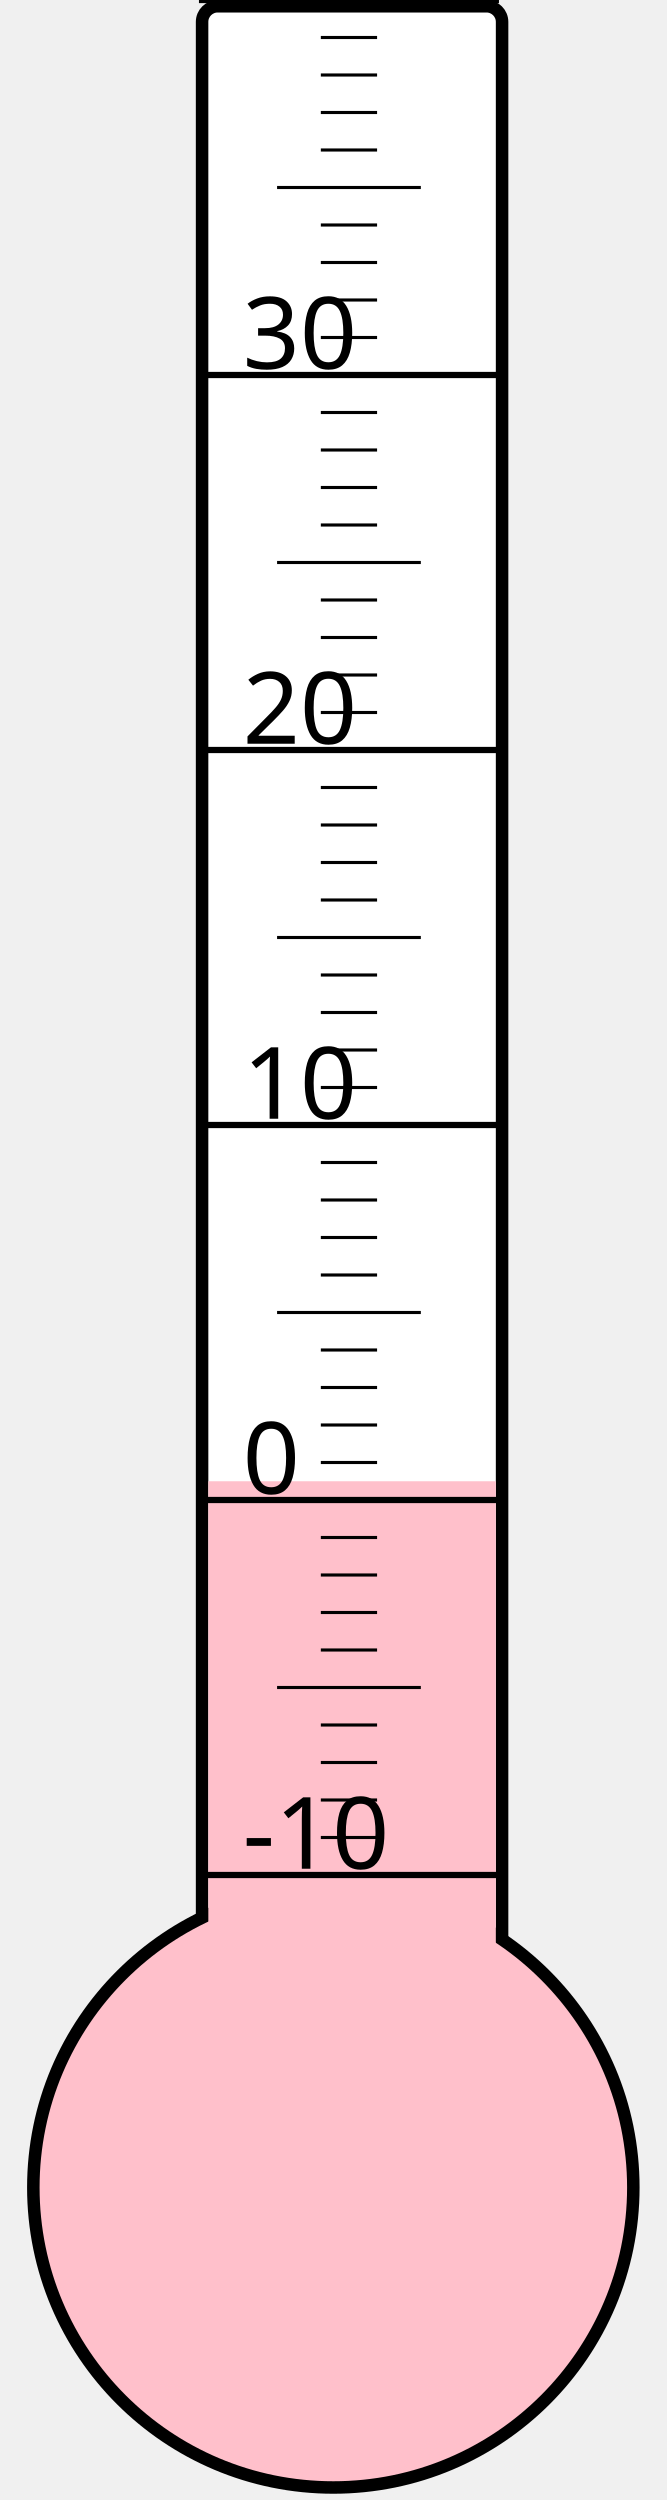
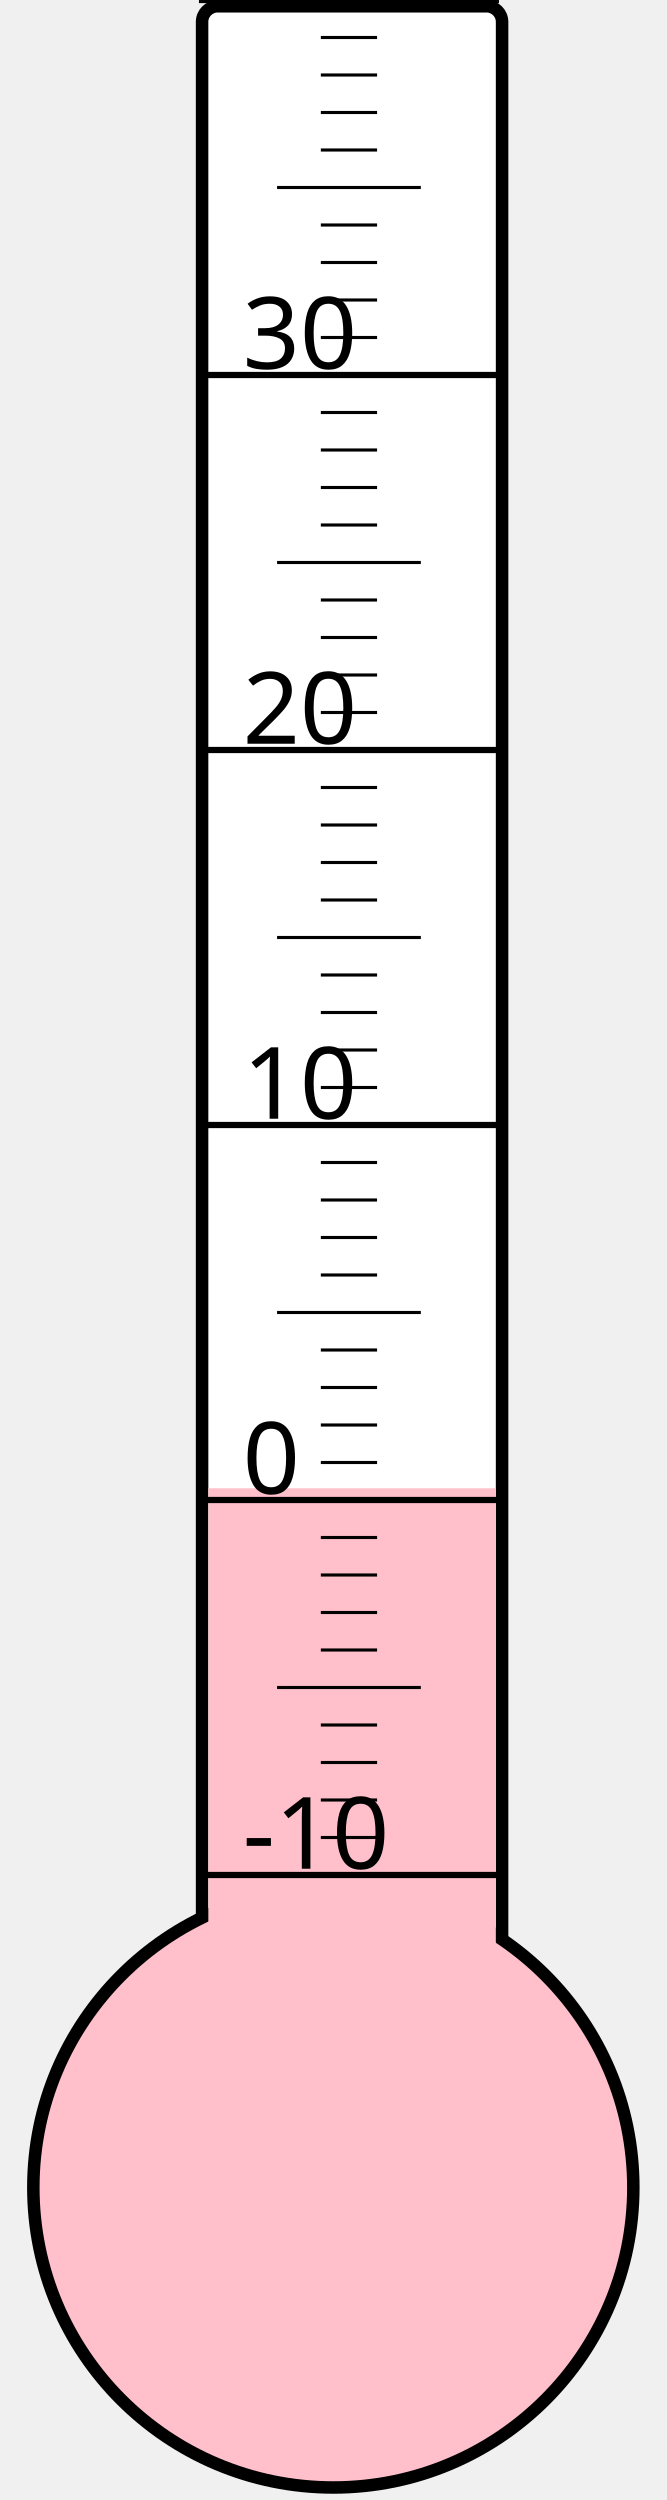
<svg xmlns="http://www.w3.org/2000/svg" width="40px" height="150px" viewBox="0 0 200 800">
  <rect width="200" height="800" x="0" y="0" style="fill: #ffffeb; fill-opacity: 0;" />
  <rect width="96" height="680" x="58" y="2" rx="5" ry="5" style="fill: white; fill-opacity: 1; stroke: black; stroke-width: 4;" />
  <circle cx="100" cy="700" r="96" style="fill: pink; stroke: black; stroke-width: 4;" />
-   <rect width="92" height="226.0" x="60" y="474.0" style="fill: pink; fill-opacity: 1; stroke-width: 0;" />
+   <rect width="92" height="223.75" x="60" y="476.25" style="fill: pink; fill-opacity: 1; stroke-width: 0;" />
  <text x="71" y="598" style="font-family: sans-serif; font-size: 24pt;">-10</text>
  <text x="71" y="478" style="font-family: sans-serif; font-size: 24pt;">0</text>
  <text x="71" y="358" style="font-family: sans-serif; font-size: 24pt;">10</text>
  <text x="71" y="238" style="font-family: sans-serif; font-size: 24pt;">20</text>
  <text x="71" y="118" style="font-family: sans-serif; font-size: 24pt;">30</text>
  <g style="stroke: black;">
    <line x1="57" y1="600" x2="153" y2="600" style="stroke-width: 2;" />
    <line x1="96" y1="588" x2="114" y2="588" style="stroke-width: 1;" />
    <line x1="96" y1="576" x2="114" y2="576" style="stroke-width: 1;" />
    <line x1="96" y1="564" x2="114" y2="564" style="stroke-width: 1;" />
    <line x1="96" y1="552" x2="114" y2="552" style="stroke-width: 1;" />
    <line x1="82" y1="540" x2="128" y2="540" style="stroke-width: 1;" />
    <line x1="96" y1="528" x2="114" y2="528" style="stroke-width: 1;" />
    <line x1="96" y1="516" x2="114" y2="516" style="stroke-width: 1;" />
    <line x1="96" y1="504" x2="114" y2="504" style="stroke-width: 1;" />
    <line x1="96" y1="492" x2="114" y2="492" style="stroke-width: 1;" />
    <line x1="57" y1="480" x2="153" y2="480" style="stroke-width: 2;" />
    <line x1="96" y1="468" x2="114" y2="468" style="stroke-width: 1;" />
    <line x1="96" y1="456" x2="114" y2="456" style="stroke-width: 1;" />
    <line x1="96" y1="444" x2="114" y2="444" style="stroke-width: 1;" />
    <line x1="96" y1="432" x2="114" y2="432" style="stroke-width: 1;" />
    <line x1="82" y1="420" x2="128" y2="420" style="stroke-width: 1;" />
    <line x1="96" y1="408" x2="114" y2="408" style="stroke-width: 1;" />
    <line x1="96" y1="396" x2="114" y2="396" style="stroke-width: 1;" />
    <line x1="96" y1="384" x2="114" y2="384" style="stroke-width: 1;" />
    <line x1="96" y1="372" x2="114" y2="372" style="stroke-width: 1;" />
    <line x1="57" y1="360" x2="153" y2="360" style="stroke-width: 2;" />
    <line x1="96" y1="348" x2="114" y2="348" style="stroke-width: 1;" />
    <line x1="96" y1="336" x2="114" y2="336" style="stroke-width: 1;" />
    <line x1="96" y1="324" x2="114" y2="324" style="stroke-width: 1;" />
    <line x1="96" y1="312" x2="114" y2="312" style="stroke-width: 1;" />
    <line x1="82" y1="300" x2="128" y2="300" style="stroke-width: 1;" />
    <line x1="96" y1="288" x2="114" y2="288" style="stroke-width: 1;" />
    <line x1="96" y1="276" x2="114" y2="276" style="stroke-width: 1;" />
    <line x1="96" y1="264" x2="114" y2="264" style="stroke-width: 1;" />
    <line x1="96" y1="252" x2="114" y2="252" style="stroke-width: 1;" />
    <line x1="57" y1="240" x2="153" y2="240" style="stroke-width: 2;" />
    <line x1="96" y1="228" x2="114" y2="228" style="stroke-width: 1;" />
    <line x1="96" y1="216" x2="114" y2="216" style="stroke-width: 1;" />
    <line x1="96" y1="204" x2="114" y2="204" style="stroke-width: 1;" />
    <line x1="96" y1="192" x2="114" y2="192" style="stroke-width: 1;" />
    <line x1="82" y1="180" x2="128" y2="180" style="stroke-width: 1;" />
    <line x1="96" y1="168" x2="114" y2="168" style="stroke-width: 1;" />
    <line x1="96" y1="156" x2="114" y2="156" style="stroke-width: 1;" />
    <line x1="96" y1="144" x2="114" y2="144" style="stroke-width: 1;" />
    <line x1="96" y1="132" x2="114" y2="132" style="stroke-width: 1;" />
    <line x1="57" y1="120" x2="153" y2="120" style="stroke-width: 2;" />
    <line x1="96" y1="108" x2="114" y2="108" style="stroke-width: 1;" />
    <line x1="96" y1="96" x2="114" y2="96" style="stroke-width: 1;" />
    <line x1="96" y1="84" x2="114" y2="84" style="stroke-width: 1;" />
    <line x1="96" y1="72" x2="114" y2="72" style="stroke-width: 1;" />
    <line x1="82" y1="60" x2="128" y2="60" style="stroke-width: 1;" />
    <line x1="96" y1="48" x2="114" y2="48" style="stroke-width: 1;" />
    <line x1="96" y1="36" x2="114" y2="36" style="stroke-width: 1;" />
    <line x1="96" y1="24" x2="114" y2="24" style="stroke-width: 1;" />
    <line x1="96" y1="12" x2="114" y2="12" style="stroke-width: 1;" />
    <line x1="57" y1="0" x2="153" y2="0" style="stroke-width: 2;" />
  </g>
</svg>
